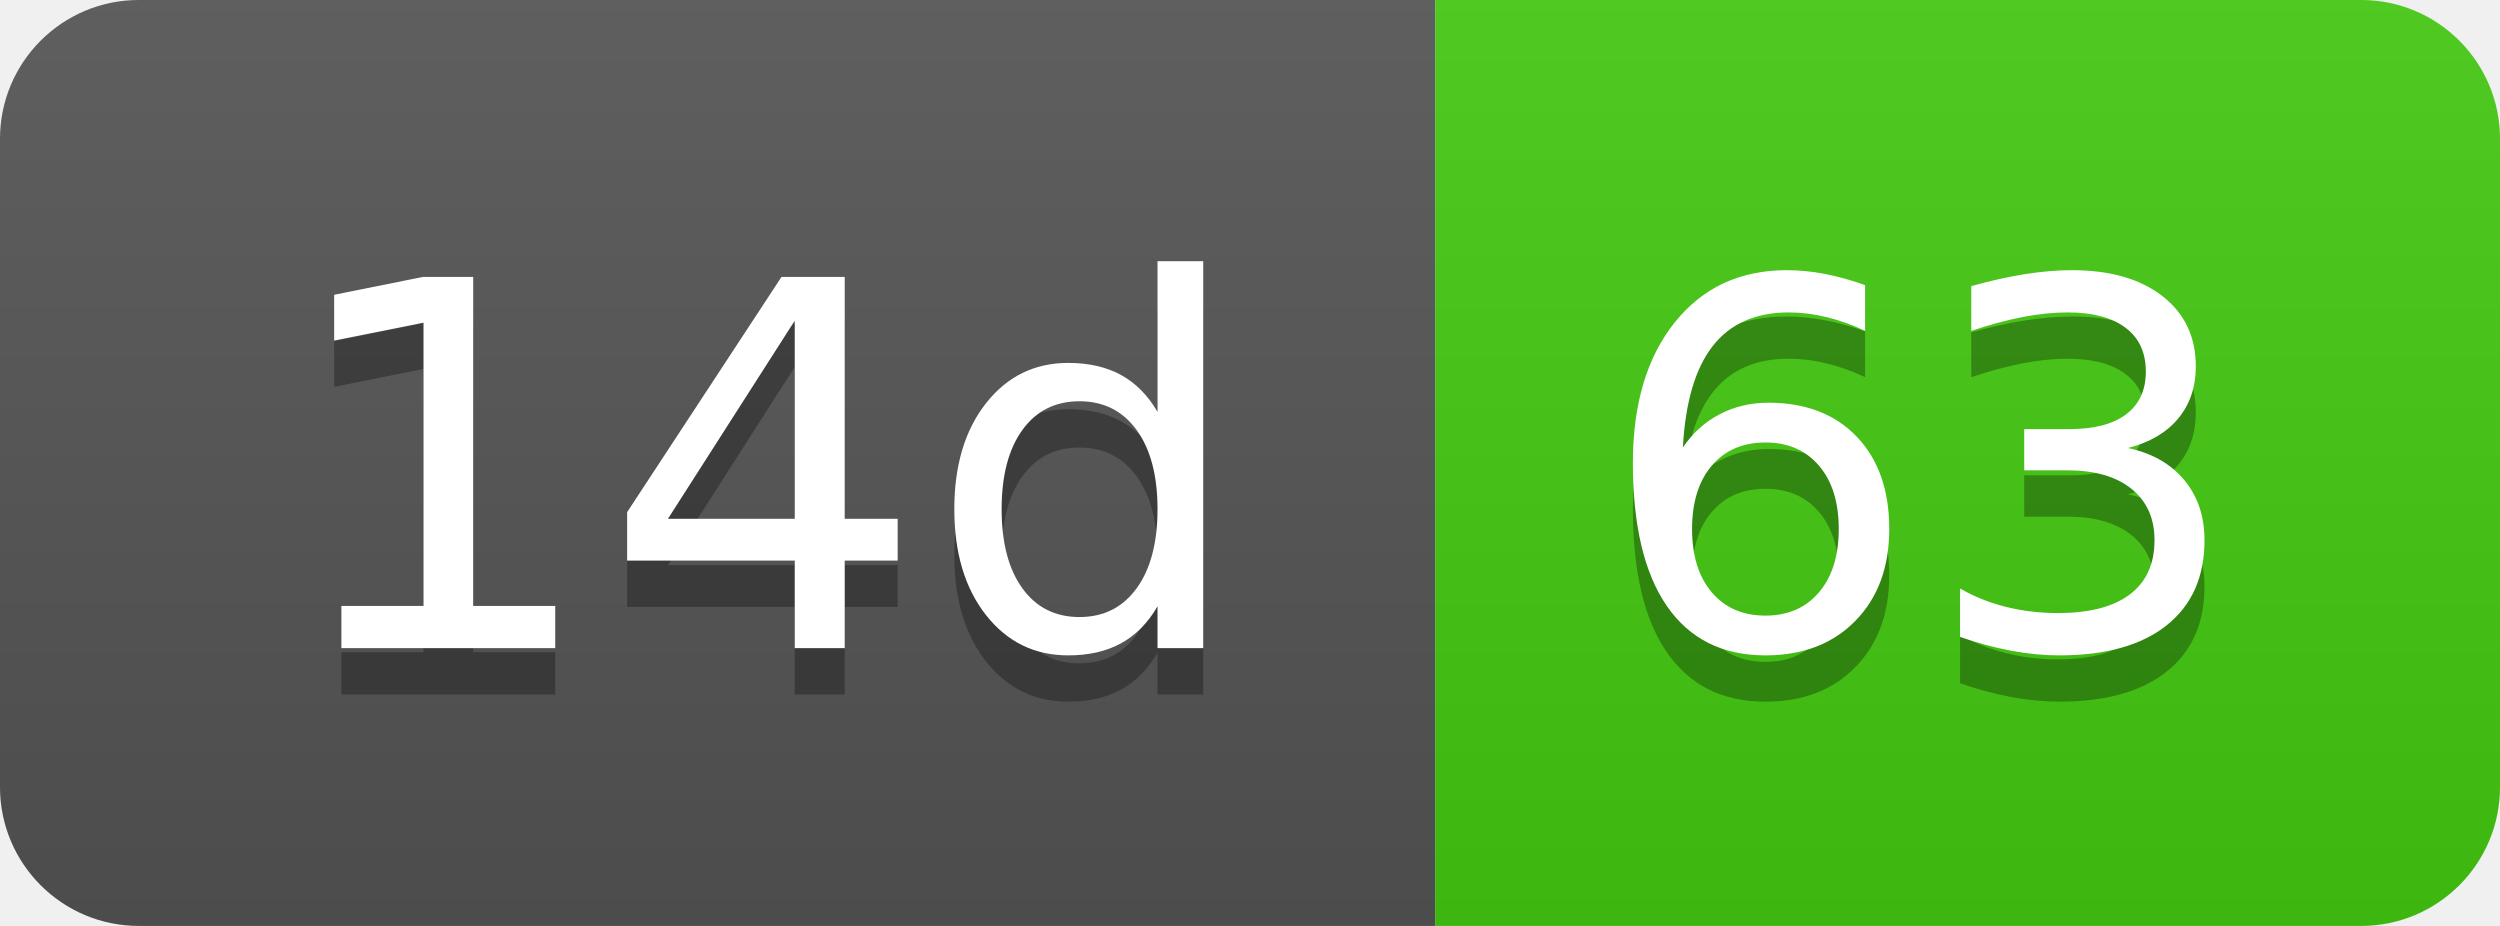
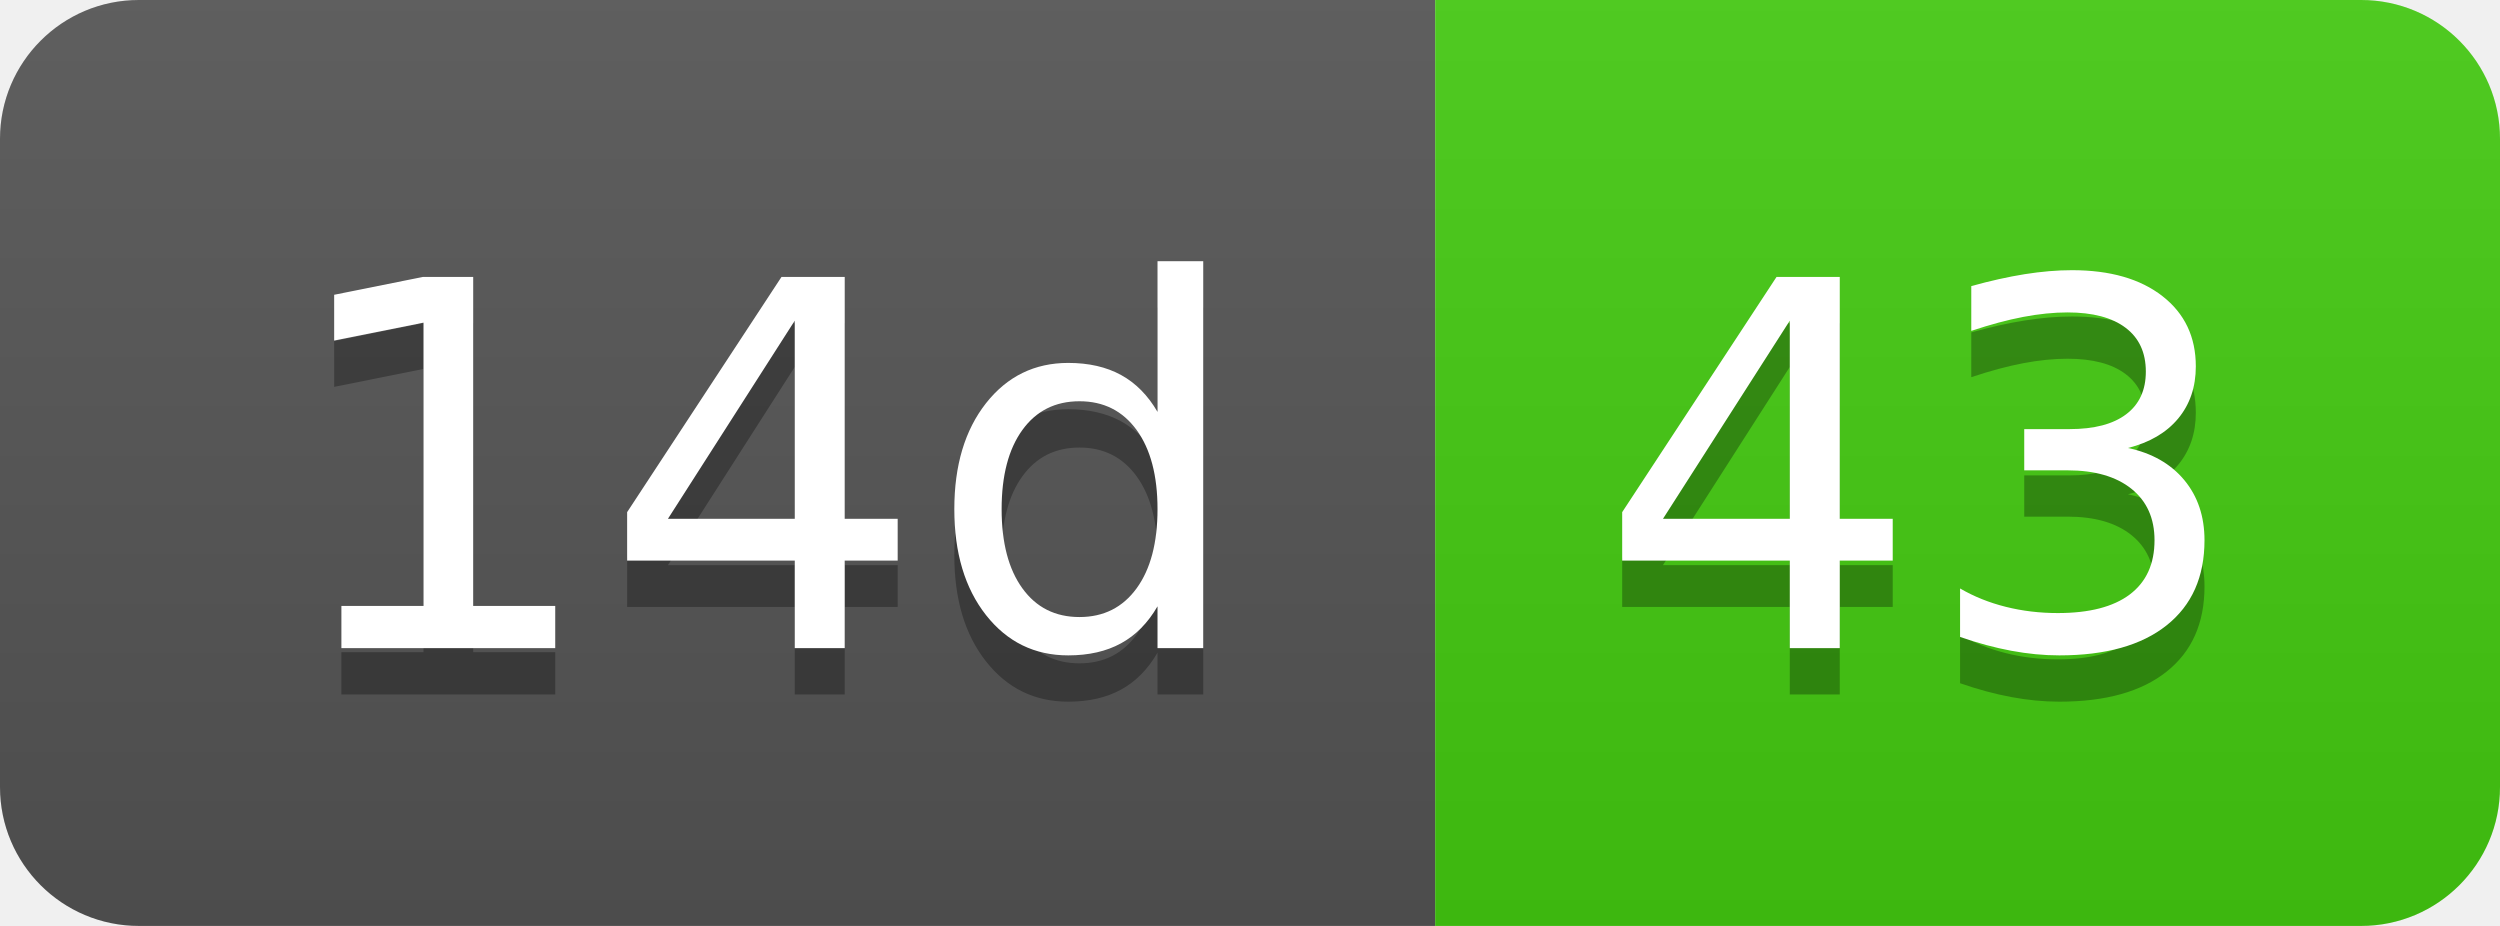
- <svg xmlns="http://www.w3.org/2000/svg" width="54" height="20" role="img" aria-label="14d: 63">
+ <svg xmlns="http://www.w3.org/2000/svg" width="54" height="20" role="img" aria-label="14d: 43">
  <linearGradient id="s" x2="0" y2="100%">
    <stop offset="0" stop-color="#bbb" stop-opacity=".1" />
    <stop offset="1" stop-opacity=".1" />
  </linearGradient>
  <clipPath id="r">
    <rect width="54" height="20" rx="3" fill="#fff" />
  </clipPath>
  <g clip-path="url(#r)">
    <rect width="31" height="20" fill="#555" />
    <rect x="31" width="23" height="20" fill="#4c1" />
    <rect width="54" height="20" fill="url(#s)" />
  </g>
  <g fill="#fff" text-anchor="middle" font-family="Verdana,Geneva,DejaVu Sans,sans-serif" text-rendering="geometricPrecision" font-size="110">
    <text aria-hidden="true" x="165" y="150" fill="#010101" fill-opacity=".3" transform="scale(.1)" textLength="210">14d</text>
    <text x="165" y="140" transform="scale(.1)" fill="#fff" textLength="210">14d</text>
-     <text aria-hidden="true" x="415" y="150" fill="#010101" fill-opacity=".3" transform="scale(.1)" textLength="130">63</text>
-     <text x="415" y="140" transform="scale(.1)" fill="#fff" textLength="130">63</text>
+     <text aria-hidden="true" x="415" y="150" fill="#010101" fill-opacity=".3" transform="scale(.1)" textLength="130">43</text>
+     <text x="415" y="140" transform="scale(.1)" fill="#fff" textLength="130">43</text>
  </g>
</svg>
